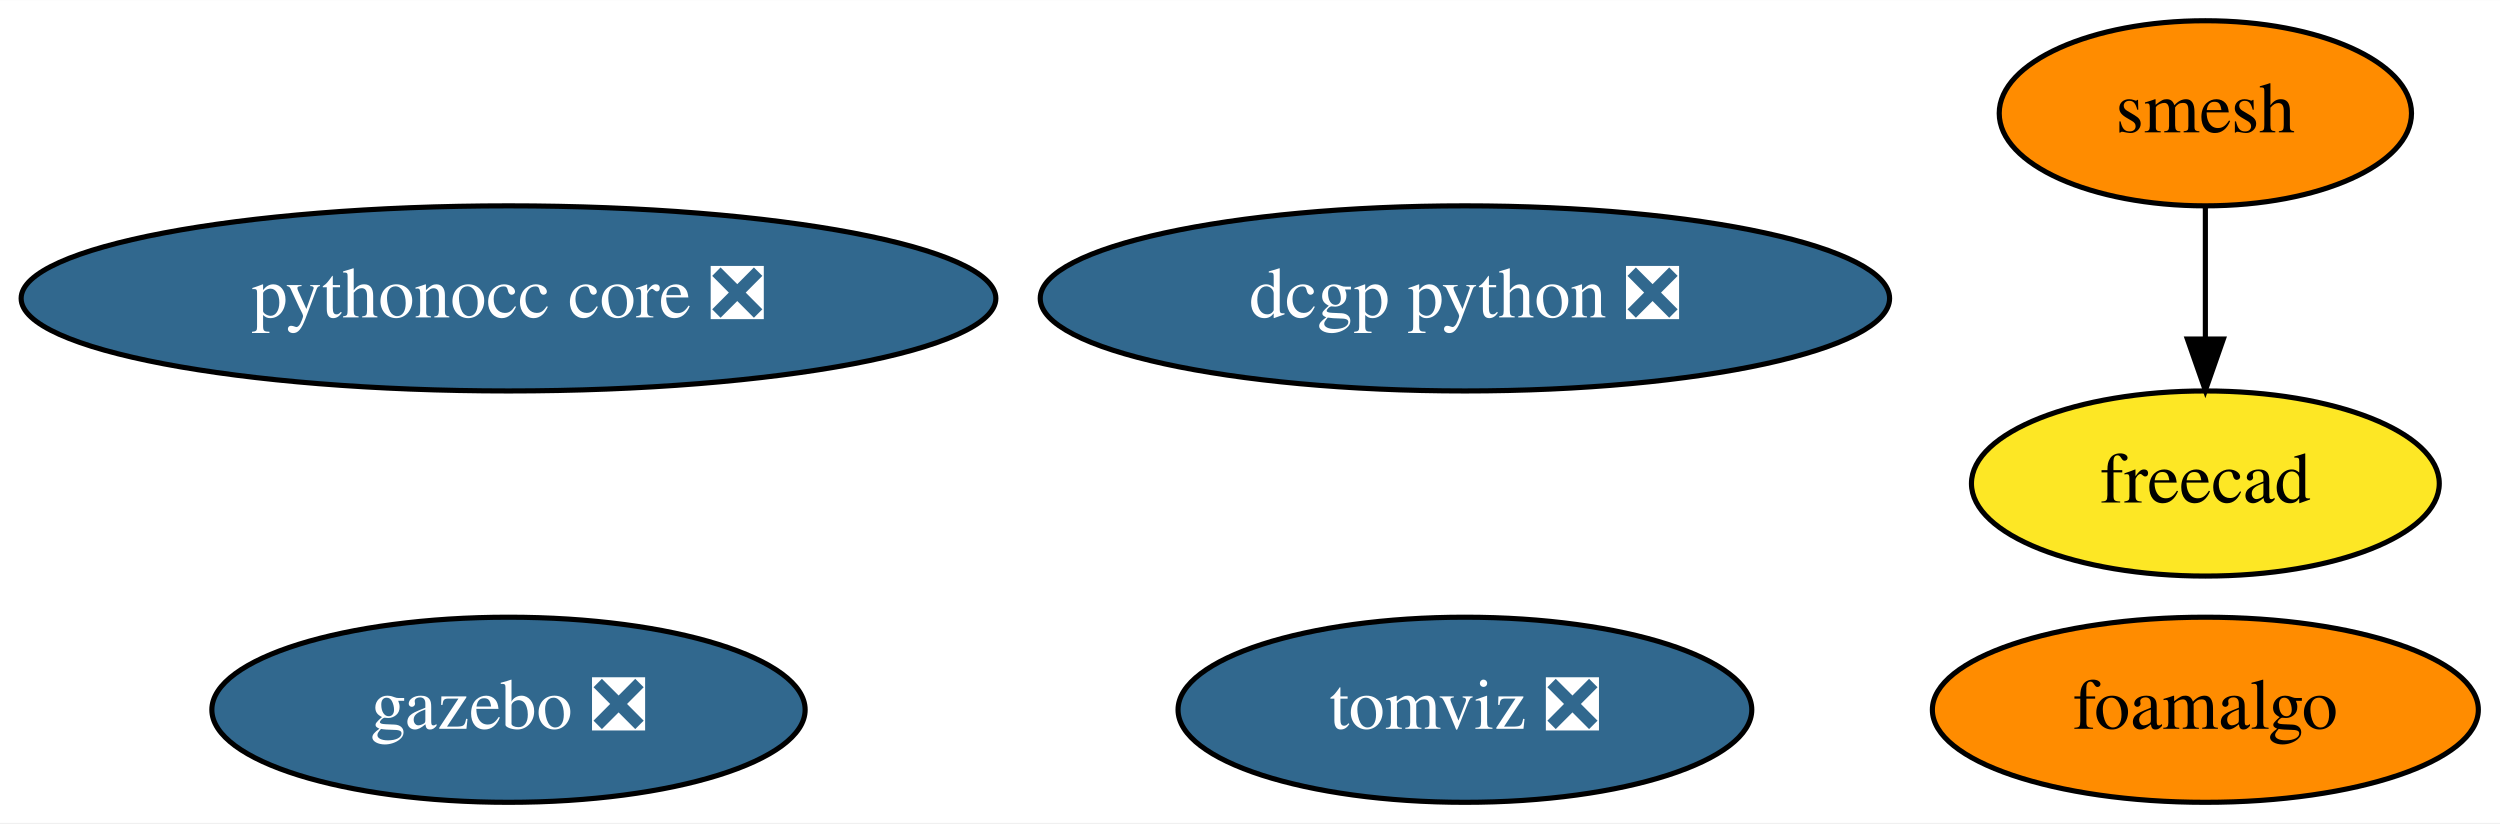
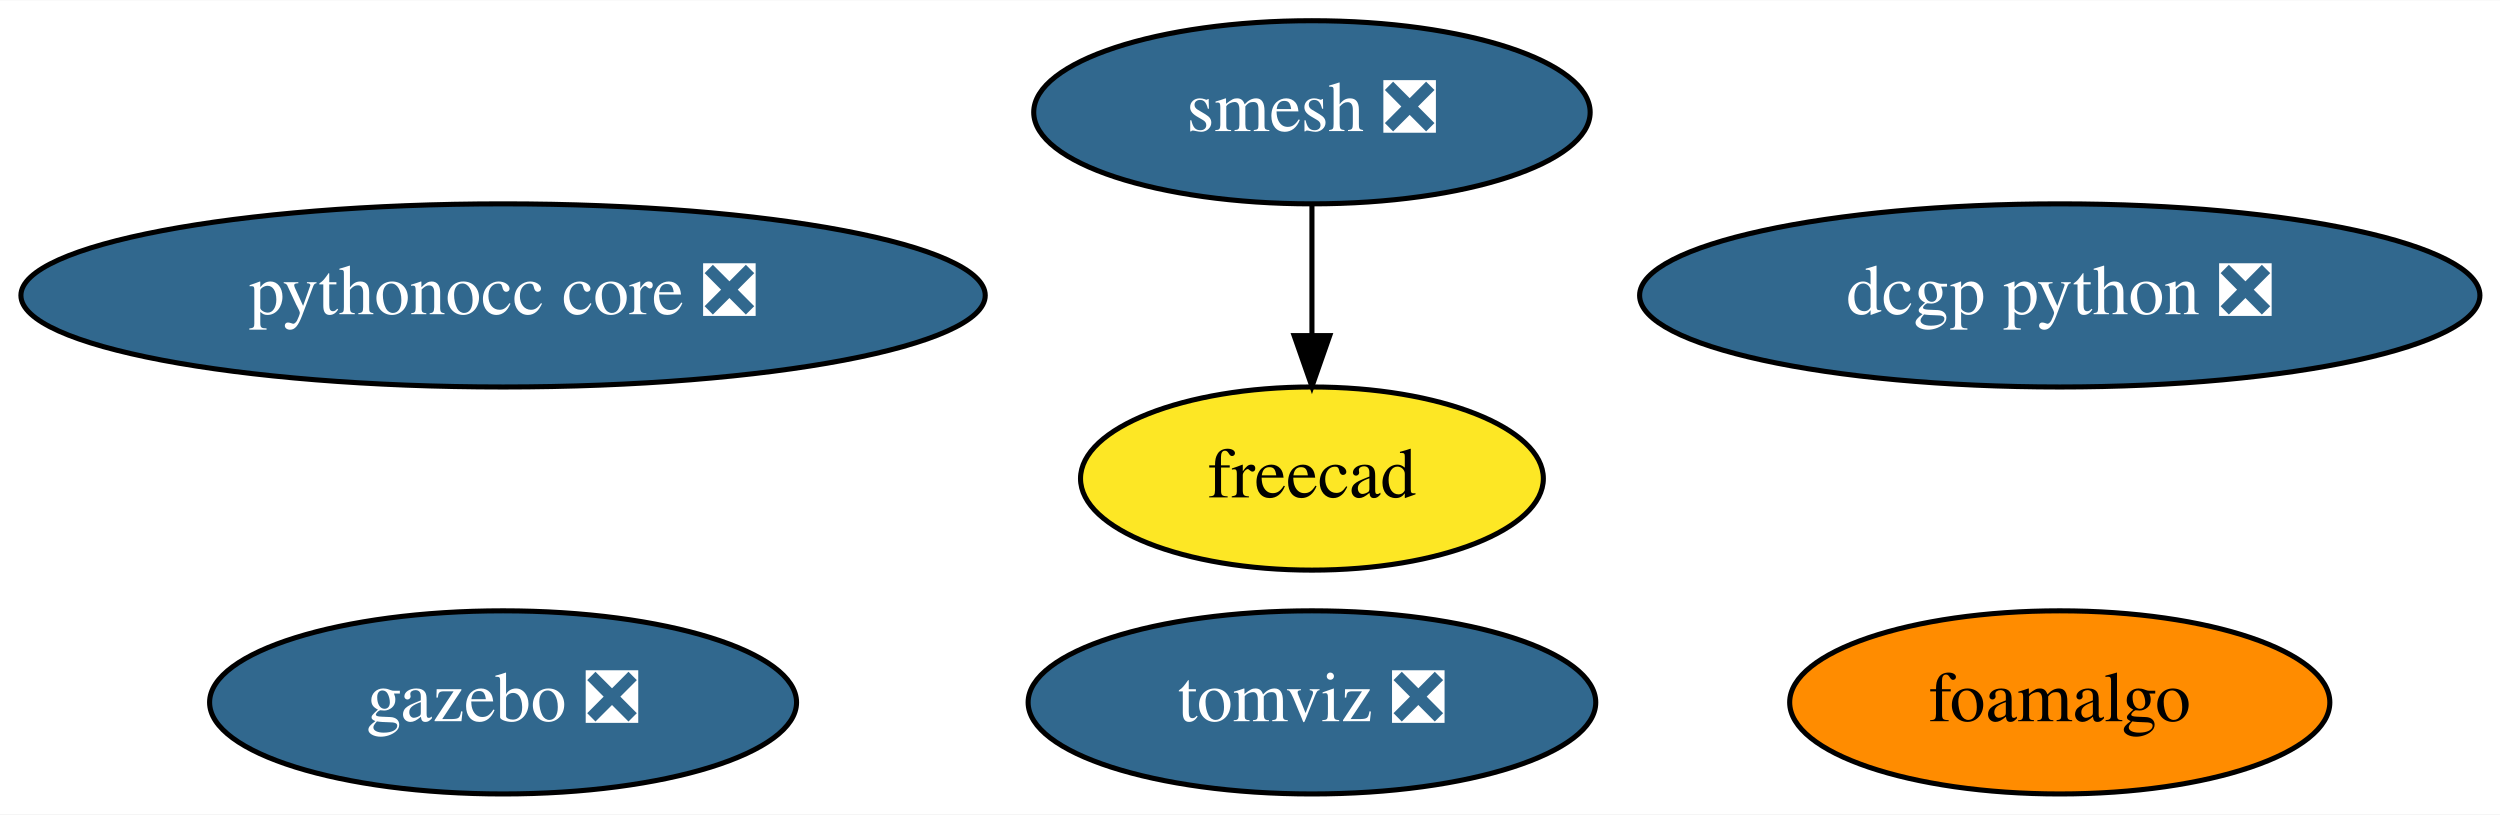
- <svg xmlns="http://www.w3.org/2000/svg" xmlns:xlink="http://www.w3.org/1999/xlink" width="486pt" height="160pt" viewBox="0.00 0.00 486.19 160.00">
+ <svg xmlns="http://www.w3.org/2000/svg" xmlns:xlink="http://www.w3.org/1999/xlink" width="491pt" height="160pt" viewBox="0.00 0.00 491.43 160.00">
  <g id="graph0" class="graph" transform="scale(1 1) rotate(0) translate(4 156)">
-     <polygon fill="white" stroke="transparent" points="-4,4 -4,-156 482.19,-156 482.19,4 -4,4" />
+     <polygon fill="white" stroke="transparent" points="-4,4 -4,-156 487.43,-156 487.43,4 -4,4" />
    <g id="node1" class="node">
      <g id="a_node1">
-         <a xlink:href="https://github.com/conda-forge/smesh-feedstock" xlink:title="smesh">
-           <ellipse fill="#ff8c00" stroke="black" cx="424.89" cy="-134" rx="40.09" ry="18" />
-           <text text-anchor="middle" x="424.89" y="-130.3" font-family="Times,serif" font-size="14.00">smesh</text>
+         <a xlink:href="https://github.com/conda-forge/smesh-feedstock/pull/56" xlink:title="smesh ❎">
+           <ellipse fill="#31688e" stroke="black" cx="253.89" cy="-134" rx="54.69" ry="18" />
+           <text text-anchor="middle" x="253.89" y="-130.3" font-family="Times,serif" font-size="14.00" fill="white">smesh ❎</text>
        </a>
      </g>
    </g>
    <g id="node2" class="node">
      <g id="a_node2">
        <a xlink:href="https://github.com/conda-forge/freecad-feedstock" xlink:title="freecad">
-           <ellipse fill="#fde725" stroke="black" cx="424.89" cy="-62" rx="45.49" ry="18" />
-           <text text-anchor="middle" x="424.89" y="-58.3" font-family="Times,serif" font-size="14.00">freecad</text>
+           <ellipse fill="#fde725" stroke="black" cx="253.89" cy="-62" rx="45.49" ry="18" />
+           <text text-anchor="middle" x="253.89" y="-58.3" font-family="Times,serif" font-size="14.00">freecad</text>
        </a>
      </g>
    </g>
    <g id="edge1" class="edge">
-       <path fill="none" stroke="black" d="M424.89,-115.7C424.89,-107.98 424.89,-98.71 424.89,-90.11" />
-       <polygon fill="black" stroke="black" points="428.39,-90.1 424.89,-80.1 421.39,-90.1 428.39,-90.1" />
+       <path fill="none" stroke="black" d="M253.89,-115.7C253.89,-107.98 253.89,-98.71 253.89,-90.11" />
+       <polygon fill="black" stroke="black" points="257.39,-90.1 253.89,-80.1 250.39,-90.1 257.39,-90.1" />
    </g>
    <g id="node3" class="node">
      <g id="a_node3">
        <a xlink:href="https://github.com/conda-forge/gazebo-feedstock/pull/82" xlink:title="gazebo ❎">
          <ellipse fill="#31688e" stroke="black" cx="94.89" cy="-18" rx="57.69" ry="18" />
          <text text-anchor="middle" x="94.89" y="-14.3" font-family="Times,serif" font-size="14.00" fill="white">gazebo ❎</text>
        </a>
      </g>
    </g>
    <g id="node4" class="node">
      <g id="a_node4">
        <a xlink:href="https://github.com/conda-forge/dcgp-python-feedstock/pull/17" xlink:title="dcgp python ❎">
-           <ellipse fill="#31688e" stroke="black" cx="280.89" cy="-98" rx="82.59" ry="18" />
-           <text text-anchor="middle" x="280.89" y="-94.3" font-family="Times,serif" font-size="14.00" fill="white">dcgp python ❎</text>
+           <ellipse fill="#31688e" stroke="black" cx="400.89" cy="-98" rx="82.59" ry="18" />
+           <text text-anchor="middle" x="400.89" y="-94.3" font-family="Times,serif" font-size="14.00" fill="white">dcgp python ❎</text>
        </a>
      </g>
    </g>
    <g id="node5" class="node">
      <g id="a_node5">
        <a xlink:href="https://github.com/conda-forge/pythonocc-core-feedstock/pull/8" xlink:title="pythonocc core ❎">
          <ellipse fill="#31688e" stroke="black" cx="94.89" cy="-98" rx="94.78" ry="18" />
          <text text-anchor="middle" x="94.89" y="-94.3" font-family="Times,serif" font-size="14.00" fill="white">pythonocc core ❎</text>
        </a>
      </g>
    </g>
    <g id="node6" class="node">
      <g id="a_node6">
        <a xlink:href="https://github.com/conda-forge/foamalgo-feedstock" xlink:title="foamalgo">
-           <ellipse fill="#ff8c00" stroke="black" cx="424.89" cy="-18" rx="53.09" ry="18" />
-           <text text-anchor="middle" x="424.89" y="-14.3" font-family="Times,serif" font-size="14.00">foamalgo</text>
+           <ellipse fill="#ff8c00" stroke="black" cx="400.89" cy="-18" rx="53.09" ry="18" />
+           <text text-anchor="middle" x="400.89" y="-14.3" font-family="Times,serif" font-size="14.00">foamalgo</text>
        </a>
      </g>
    </g>
    <g id="node7" class="node">
      <g id="a_node7">
        <a xlink:href="https://github.com/conda-forge/tomviz-feedstock/pull/14" xlink:title="tomviz ❎">
-           <ellipse fill="#31688e" stroke="black" cx="280.89" cy="-18" rx="55.79" ry="18" />
-           <text text-anchor="middle" x="280.89" y="-14.3" font-family="Times,serif" font-size="14.00" fill="white">tomviz ❎</text>
+           <ellipse fill="#31688e" stroke="black" cx="253.89" cy="-18" rx="55.79" ry="18" />
+           <text text-anchor="middle" x="253.89" y="-14.3" font-family="Times,serif" font-size="14.00" fill="white">tomviz ❎</text>
        </a>
      </g>
    </g>
  </g>
</svg>
